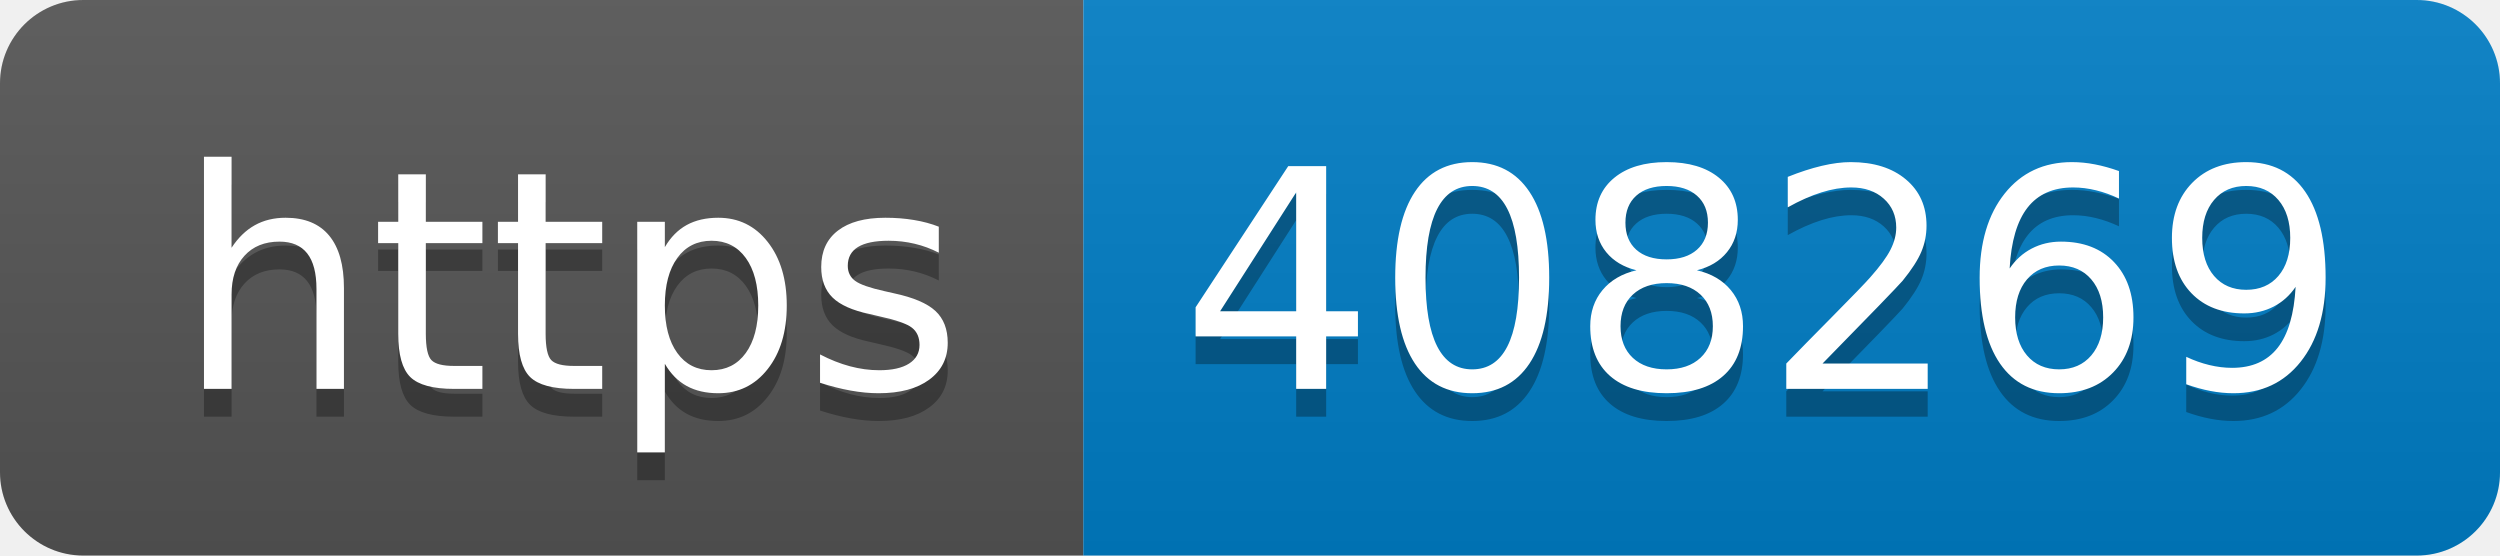
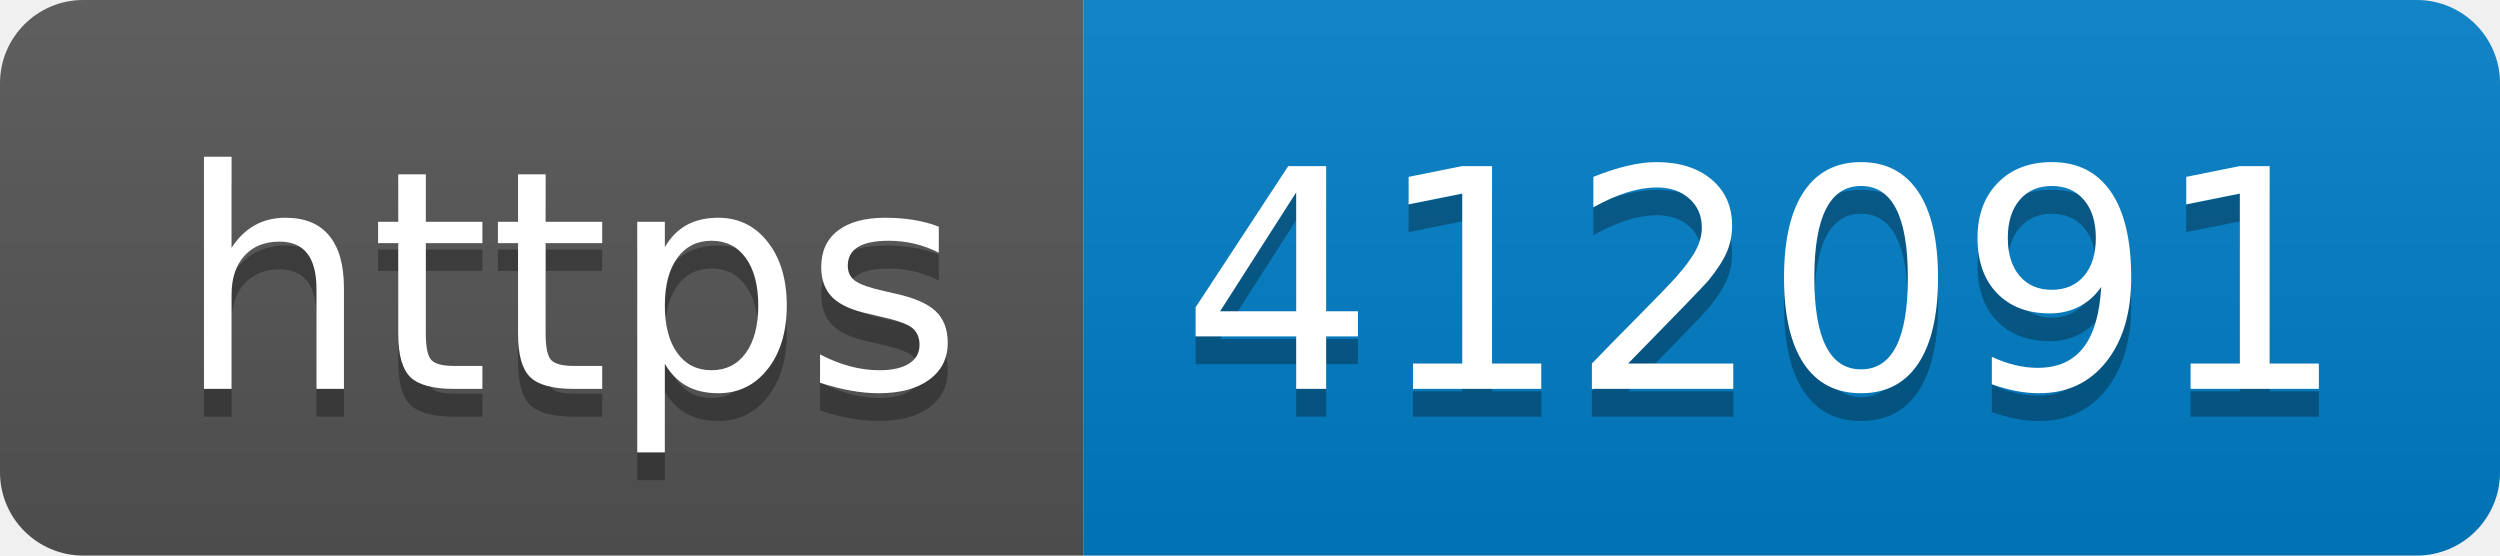
- <svg xmlns="http://www.w3.org/2000/svg" width="90" height="20" role="img" aria-label="https: 408269">
+ <svg xmlns="http://www.w3.org/2000/svg" width="90" height="20" role="img" aria-label="https: 412091">
  <linearGradient id="s" x2="0" y2="100%">
    <stop offset="0" stop-color="#bbb" stop-opacity=".1" />
    <stop offset="1" stop-opacity=".1" />
  </linearGradient>
  <clipPath id="r">
    <rect width="90" height="20" rx="3" fill="#fff" />
  </clipPath>
  <g clip-path="url(#r)">
    <rect width="39" height="20" fill="#555" />
    <rect x="39" width="51" height="20" fill="#007ec6" />
    <rect width="90" height="20" fill="url(#s)" />
  </g>
  <g fill="#fff" text-anchor="middle" font-family="Verdana,Geneva,DejaVu Sans,sans-serif" text-rendering="geometricPrecision" font-size="110">
    <text aria-hidden="true" x="205" y="150" fill="#010101" fill-opacity=".3" transform="scale(.1)" textLength="290">https</text>
    <text x="205" y="140" transform="scale(.1)" fill="#fff" textLength="290">https</text>
-     <text aria-hidden="true" x="635" y="150" fill="#010101" fill-opacity=".3" transform="scale(.1)" textLength="410">408269</text>
-     <text x="635" y="140" transform="scale(.1)" fill="#fff" textLength="410">408269</text>
+     <text aria-hidden="true" x="635" y="150" fill="#010101" fill-opacity=".3" transform="scale(.1)" textLength="410">412091</text>
+     <text x="635" y="140" transform="scale(.1)" fill="#fff" textLength="410">412091</text>
  </g>
</svg>
